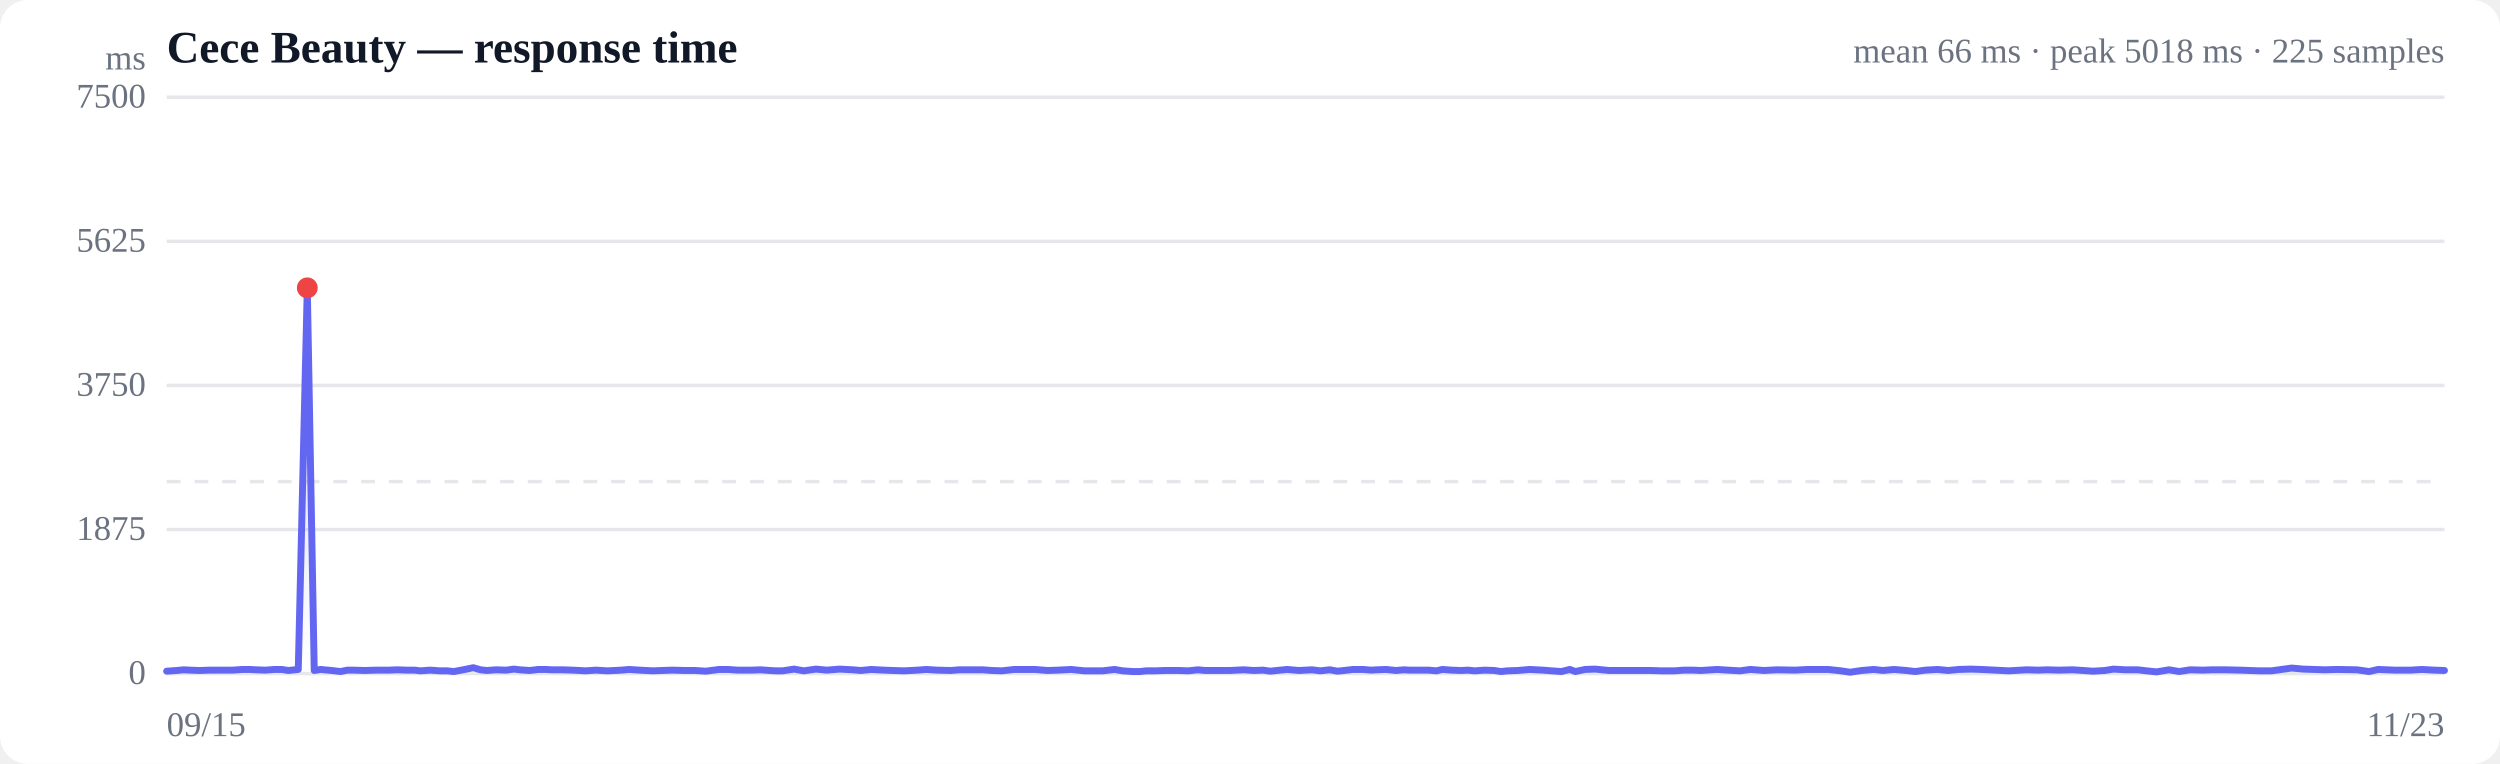
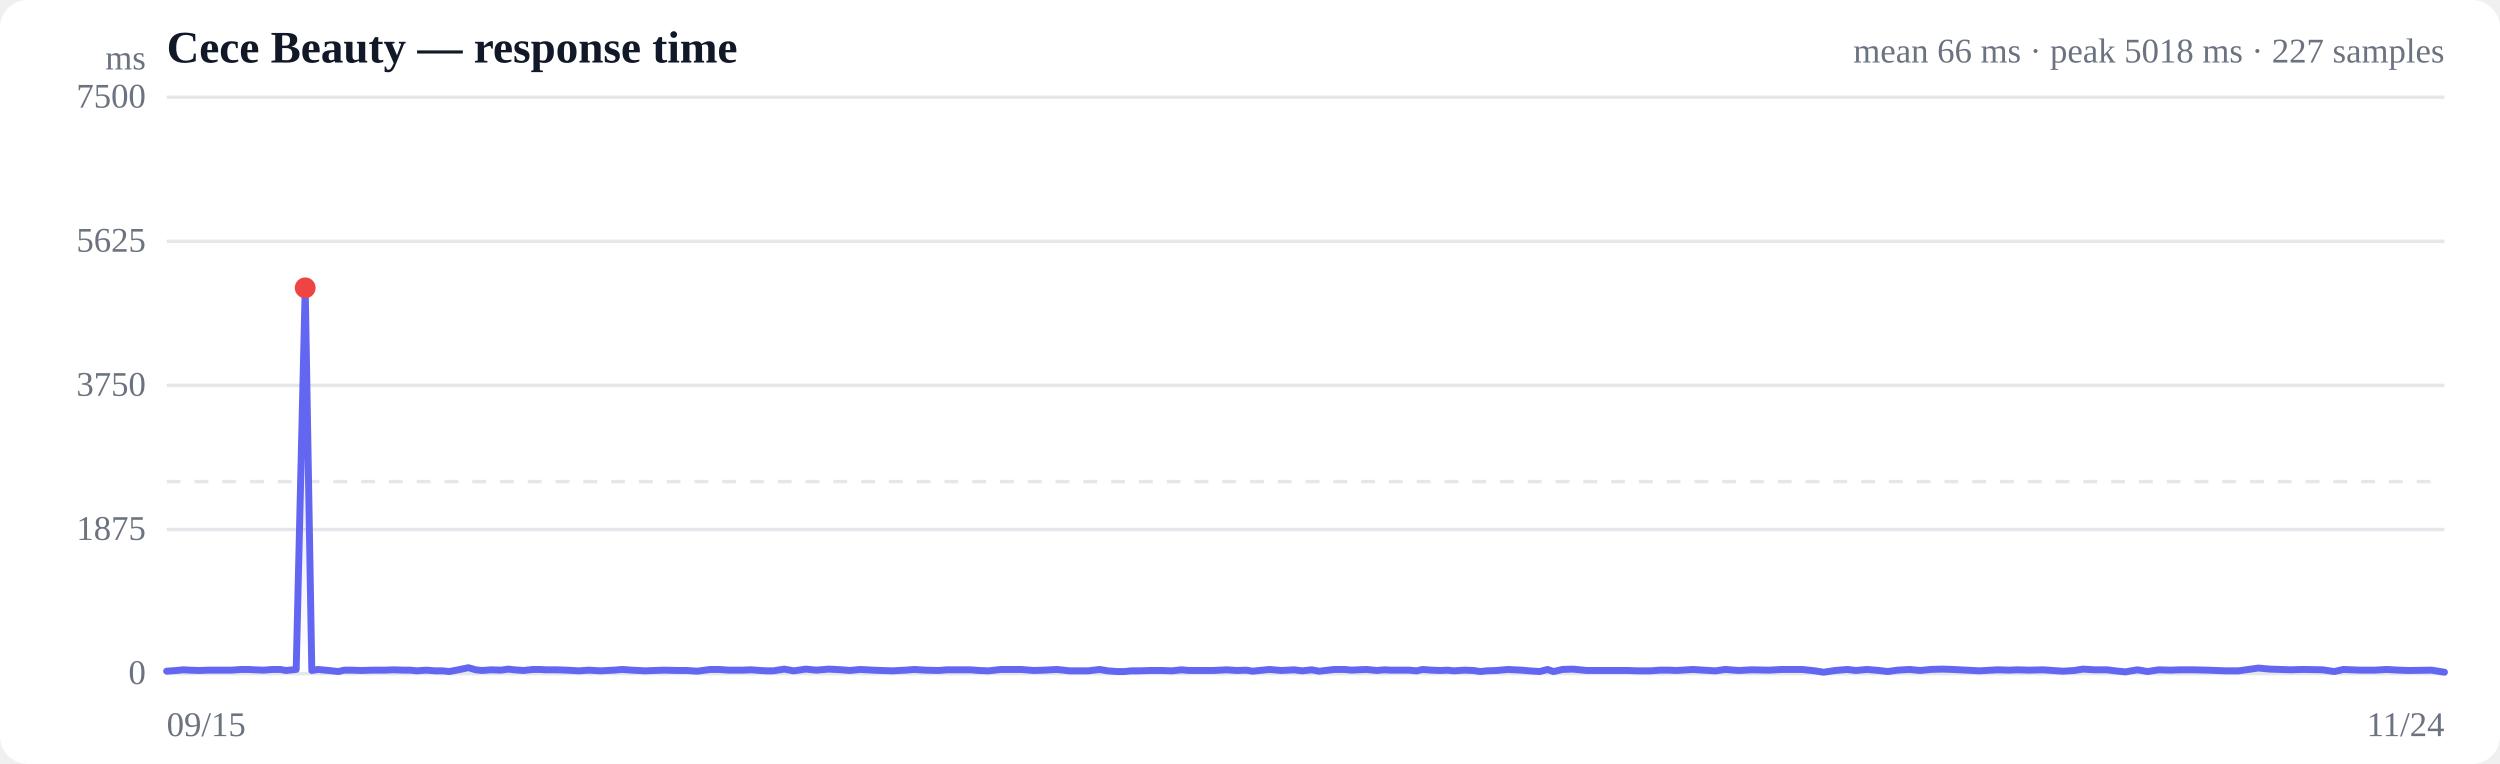
<svg xmlns="http://www.w3.org/2000/svg" viewBox="0 0 720 220" width="720" height="220" role="img" aria-label="Response time over time">
  <style>
  :root { color-scheme: light dark; }
  .bg { fill: #ffffff; }
  .grid { stroke: #e5e7eb; stroke-width: 1; }
  .axis { fill: #6b7280; font-size: 10px; }
  .title { fill: #111827; font-size: 13px; font-weight: 600; }
  .sub { fill: #6b7280; font-size: 10px; }
  .line { stroke: #6366f1; stroke-width: 2; fill: none; stroke-linejoin: round; stroke-linecap: round; }
  .area { fill: url(#fade); }
  .dot-degraded { fill: #f59e0b; }
  .dot-down { fill: #ef4444; }
  .empty { fill: #9ca3af; font-size: 12px; }
  @media (prefers-color-scheme: dark) {
    .bg { fill: #0b0f19; }
    .grid { stroke: #1f2937; }
    .axis, .sub { fill: #9ca3af; }
    .title { fill: #f3f4f6; }
    .line { stroke: #818cf8; }
  }
</style>
  <defs>
    <linearGradient id="fade" x1="0" y1="0" x2="0" y2="1">
      <stop offset="0%" stop-color="#6366f1" stop-opacity="0.28" />
      <stop offset="100%" stop-color="#6366f1" stop-opacity="0" />
    </linearGradient>
  </defs>
  <rect class="bg" width="720" height="220" rx="8" />
  <text class="title" x="48" y="18">Cece Beauty — response time</text>
-   <text class="sub" x="704" y="18" text-anchor="end">mean 66 ms · peak 5018 ms · 225 samples</text>
+   <text class="sub" x="704" y="18" text-anchor="end">mean 66 ms · peak 5018 ms · 227 samples</text>
  <line class="grid" x1="48" y1="194.0" x2="704" y2="194.0" />
  <text class="axis" x="42" y="197" text-anchor="end">0</text>
  <line class="grid" x1="48" y1="152.5" x2="704" y2="152.5" />
  <text class="axis" x="42" y="155.5" text-anchor="end">1875</text>
  <line class="grid" x1="48" y1="111.0" x2="704" y2="111.0" />
  <text class="axis" x="42" y="114" text-anchor="end">3750</text>
  <line class="grid" x1="48" y1="69.5" x2="704" y2="69.5" />
  <text class="axis" x="42" y="72.5" text-anchor="end">5625</text>
  <line class="grid" x1="48" y1="28.0" x2="704" y2="28.0" />
  <text class="axis" x="42" y="31" text-anchor="end">7500</text>
  <line class="grid" stroke-dasharray="4 4" x1="48" y1="138.7" x2="704" y2="138.7" />
-   <path class="area" d="M48.0,193.3 L48.0,193.3 L50.9,193.1 L52.9,192.9 L54.7,193.0 L57.5,193.1 L60.3,193.0 L62.4,193.0 L64.2,193.0 L67.0,193.0 L69.8,192.8 L71.9,192.8 L73.7,192.9 L76.4,193.0 L79.1,192.8 L81.2,192.8 L83.0,193.1 L85.9,192.8 L88.5,82.9 L90.5,193.1 L92.3,192.8 L95.5,193.1 L98.1,193.4 L100.0,193.0 L101.9,193.0 L105.0,193.1 L108.2,193.0 L111.9,193.0 L114.4,192.9 L117.2,193.0 L119.4,193.0 L121.1,193.2 L123.9,193.0 L126.7,193.2 L128.8,193.2 L130.7,193.4 L133.4,192.9 L136.3,192.3 L138.4,192.9 L140.2,193.1 L142.9,192.9 L145.8,193.0 L148.0,192.7 L149.7,192.9 L152.5,193.1 L155.1,192.8 L157.1,192.8 L159.0,192.9 L162.1,192.9 L164.9,193.0 L166.9,193.1 L168.6,193.2 L171.6,193.0 L175.0,193.2 L178.9,193.0 L181.2,192.8 L184.2,193.0 L188.0,193.2 L190.7,193.1 L193.6,193.0 L197.4,193.1 L200.2,193.1 L203.3,193.3 L207.1,192.8 L209.7,192.8 L212.5,193.0 L216.4,193.0 L219.0,192.9 L221.7,193.1 L223.5,193.2 L225.4,193.2 L228.7,192.7 L231.5,193.2 L235.0,192.7 L238.1,193.0 L241.8,192.7 L245.6,192.9 L247.9,193.1 L250.9,192.8 L254.6,193.0 L257.2,193.1 L260.3,193.2 L264.2,193.0 L266.8,192.8 L269.9,193.0 L273.8,193.1 L276.3,192.9 L279.3,192.9 L283.0,192.9 L285.7,193.1 L288.5,193.2 L292.1,192.8 L295.1,192.8 L298.1,192.8 L301.7,193.1 L304.7,193.0 L308.5,192.8 L312.3,193.2 L317.6,193.2 L321.0,192.8 L323.3,193.2 L326.2,193.4 L328.3,193.4 L330.1,193.2 L332.7,193.2 L335.5,193.1 L337.7,193.1 L339.5,193.1 L342.2,193.2 L345.0,192.9 L347.1,193.1 L348.8,193.1 L351.6,193.1 L354.2,193.1 L356.1,193.0 L358.2,192.9 L361.1,193.1 L363.8,193.0 L365.8,193.3 L367.7,193.1 L370.7,192.8 L374.1,193.1 L377.9,192.9 L380.2,193.2 L383.0,192.9 L385.2,193.3 L387.1,193.1 L389.7,192.8 L392.6,192.8 L394.8,193.0 L396.6,192.9 L399.2,192.8 L402.1,193.1 L404.3,192.9 L406.0,193.0 L408.7,193.0 L411.5,193.0 L413.7,193.2 L415.4,192.8 L418.1,193.0 L420.8,193.1 L422.7,193.0 L424.7,193.2 L427.6,193.0 L430.4,193.1 L432.3,193.4 L434.2,193.2 L437.1,193.1 L440.5,192.8 L444.4,193.0 L446.8,193.2 L449.7,193.4 L452.1,192.8 L453.7,193.4 L456.5,192.8 L459.4,192.7 L463.4,193.1 L466.0,193.1 L469.0,193.1 L473.0,193.1 L475.5,193.1 L478.4,193.2 L482.2,193.2 L484.9,193.0 L487.7,193.0 L489.8,193.1 L491.4,193.0 L494.6,192.8 L497.6,193.0 L501.1,193.2 L504.1,192.8 L508.0,193.1 L511.8,192.9 L517.0,193.0 L520.6,192.8 L523.2,192.8 L526.5,192.8 L530.2,193.2 L532.8,193.6 L536.2,193.1 L539.7,192.8 L542.3,193.1 L545.5,192.8 L549.0,193.1 L551.6,193.4 L554.5,193.0 L558.0,192.8 L561.1,193.1 L564.1,192.8 L567.6,192.7 L570.6,192.8 L574.6,193.0 L578.5,193.2 L583.7,192.9 L587.0,193.0 L589.6,192.9 L592.9,193.0 L597.0,192.9 L602.8,193.3 L606.2,193.1 L608.7,192.7 L612.1,192.9 L615.7,192.9 L618.2,193.2 L621.1,193.5 L624.7,192.9 L627.6,193.4 L630.8,192.9 L634.4,193.0 L637.1,192.9 L640.9,192.9 L645.1,193.0 L650.6,193.2 L654.2,193.2 L660.0,192.4 L663.4,192.7 L669.5,192.9 L673.0,192.8 L678.8,192.9 L682.3,193.4 L684.9,192.8 L689.8,193.0 L694.2,193.0 L697.5,192.8 L701.1,193.0 L704.0,193.1 L704.0,194.0 L48.0,194.0 Z" />
-   <path class="line" d="M48.0,193.3 L50.9,193.1 L52.9,192.9 L54.7,193.0 L57.5,193.1 L60.3,193.0 L62.4,193.0 L64.2,193.0 L67.0,193.0 L69.8,192.8 L71.9,192.8 L73.7,192.9 L76.4,193.0 L79.1,192.8 L81.2,192.8 L83.0,193.1 L85.9,192.8 L88.5,82.9 L90.5,193.1 L92.3,192.8 L95.5,193.1 L98.1,193.4 L100.0,193.0 L101.9,193.0 L105.0,193.1 L108.2,193.0 L111.9,193.0 L114.4,192.9 L117.2,193.0 L119.4,193.0 L121.1,193.2 L123.9,193.0 L126.7,193.2 L128.8,193.2 L130.7,193.4 L133.4,192.9 L136.3,192.3 L138.4,192.9 L140.2,193.1 L142.9,192.9 L145.8,193.0 L148.0,192.7 L149.7,192.9 L152.5,193.1 L155.1,192.8 L157.1,192.8 L159.0,192.9 L162.1,192.9 L164.9,193.0 L166.9,193.1 L168.6,193.2 L171.6,193.0 L175.0,193.2 L178.9,193.0 L181.2,192.8 L184.2,193.0 L188.0,193.2 L190.7,193.1 L193.6,193.0 L197.4,193.1 L200.2,193.1 L203.3,193.3 L207.1,192.8 L209.7,192.8 L212.5,193.0 L216.4,193.0 L219.0,192.9 L221.7,193.1 L223.5,193.2 L225.4,193.2 L228.7,192.7 L231.5,193.2 L235.0,192.7 L238.1,193.0 L241.8,192.7 L245.6,192.9 L247.9,193.1 L250.9,192.8 L254.6,193.0 L257.2,193.1 L260.3,193.2 L264.2,193.0 L266.8,192.8 L269.9,193.0 L273.8,193.1 L276.3,192.9 L279.3,192.9 L283.0,192.9 L285.7,193.1 L288.5,193.2 L292.1,192.8 L295.1,192.8 L298.1,192.8 L301.7,193.1 L304.7,193.0 L308.5,192.8 L312.3,193.2 L317.6,193.2 L321.0,192.8 L323.3,193.2 L326.2,193.4 L328.3,193.4 L330.1,193.2 L332.7,193.2 L335.5,193.1 L337.7,193.1 L339.5,193.1 L342.2,193.2 L345.0,192.9 L347.1,193.1 L348.8,193.1 L351.6,193.1 L354.2,193.1 L356.1,193.0 L358.2,192.9 L361.1,193.1 L363.8,193.0 L365.8,193.3 L367.7,193.1 L370.7,192.8 L374.1,193.1 L377.9,192.9 L380.2,193.2 L383.0,192.9 L385.2,193.3 L387.1,193.1 L389.7,192.8 L392.6,192.8 L394.8,193.0 L396.6,192.9 L399.2,192.8 L402.1,193.1 L404.3,192.9 L406.0,193.0 L408.7,193.0 L411.5,193.0 L413.7,193.2 L415.4,192.8 L418.1,193.0 L420.8,193.1 L422.7,193.0 L424.7,193.2 L427.6,193.0 L430.4,193.1 L432.3,193.4 L434.2,193.2 L437.1,193.1 L440.5,192.8 L444.4,193.0 L446.8,193.2 L449.7,193.4 L452.1,192.8 L453.7,193.4 L456.5,192.8 L459.4,192.7 L463.4,193.1 L466.0,193.1 L469.0,193.1 L473.0,193.1 L475.5,193.1 L478.4,193.2 L482.2,193.2 L484.9,193.0 L487.7,193.0 L489.8,193.1 L491.4,193.0 L494.6,192.8 L497.6,193.0 L501.1,193.2 L504.1,192.8 L508.0,193.1 L511.8,192.9 L517.0,193.0 L520.6,192.8 L523.2,192.8 L526.5,192.8 L530.2,193.2 L532.8,193.6 L536.2,193.1 L539.7,192.8 L542.3,193.1 L545.5,192.8 L549.0,193.1 L551.6,193.4 L554.5,193.0 L558.0,192.8 L561.1,193.1 L564.1,192.8 L567.6,192.7 L570.6,192.8 L574.6,193.0 L578.5,193.2 L583.7,192.9 L587.0,193.0 L589.6,192.9 L592.9,193.0 L597.0,192.9 L602.8,193.3 L606.2,193.1 L608.7,192.7 L612.1,192.9 L615.7,192.9 L618.2,193.2 L621.1,193.5 L624.7,192.9 L627.6,193.4 L630.8,192.9 L634.4,193.0 L637.1,192.9 L640.9,192.9 L645.1,193.0 L650.6,193.2 L654.2,193.2 L660.0,192.4 L663.4,192.7 L669.5,192.9 L673.0,192.8 L678.8,192.9 L682.3,193.4 L684.9,192.8 L689.8,193.0 L694.2,193.0 L697.5,192.8 L701.1,193.0 L704.0,193.1" />
-   <circle class="dot-down" cx="88.5" cy="82.9" r="3" />
+   <path class="area" d="M48.0,193.3 L48.0,193.3 L50.8,193.1 L52.8,192.9 L54.6,193.0 L57.3,193.1 L60.1,193.0 L62.1,193.0 L63.9,193.0 L66.7,193.0 L69.5,192.8 L71.5,192.8 L73.3,192.9 L75.9,193.0 L78.6,192.8 L80.7,192.8 L82.4,193.1 L85.3,192.8 L87.9,82.9 L89.8,193.1 L91.6,192.8 L94.7,193.1 L97.4,193.4 L99.2,193.0 L101.1,193.0 L104.1,193.1 L107.3,193.0 L110.9,193.0 L113.4,192.9 L116.2,193.0 L118.2,193.0 L120.0,193.2 L122.7,193.0 L125.4,193.2 L127.5,193.2 L129.4,193.4 L132.0,192.9 L134.9,192.3 L137.0,192.9 L138.8,193.1 L141.5,192.9 L144.3,193.0 L146.4,192.7 L148.1,192.9 L150.8,193.1 L153.5,192.8 L155.4,192.8 L157.3,192.9 L160.3,192.9 L163.1,193.0 L165.0,193.1 L166.7,193.2 L169.6,193.0 L173.0,193.2 L176.8,193.0 L179.2,192.8 L182.0,193.0 L185.8,193.2 L188.4,193.1 L191.3,193.0 L195.1,193.1 L197.8,193.1 L200.8,193.3 L204.6,192.8 L207.1,192.8 L209.9,193.0 L213.8,193.0 L216.3,192.9 L219.0,193.1 L220.8,193.2 L222.7,193.2 L225.9,192.7 L228.6,193.2 L232.1,192.7 L235.1,193.0 L238.7,192.7 L242.5,192.9 L244.8,193.1 L247.7,192.8 L251.4,193.0 L253.9,193.1 L257.0,193.2 L260.8,193.0 L263.4,192.8 L266.4,193.0 L270.3,193.1 L272.7,192.9 L275.6,192.9 L279.4,192.9 L282.0,193.1 L284.7,193.2 L288.3,192.8 L291.2,192.8 L294.1,192.8 L297.7,193.1 L300.7,193.0 L304.4,192.8 L308.1,193.2 L313.4,193.2 L316.7,192.8 L319.0,193.2 L321.8,193.4 L323.9,193.4 L325.7,193.2 L328.2,193.2 L331.0,193.1 L333.2,193.1 L334.9,193.1 L337.5,193.2 L340.3,192.9 L342.4,193.1 L344.1,193.1 L346.8,193.1 L349.4,193.1 L351.3,193.0 L353.3,192.9 L356.2,193.1 L358.9,193.0 L360.8,193.3 L362.6,193.1 L365.6,192.8 L369.0,193.1 L372.7,192.9 L375.0,193.2 L377.8,192.9 L379.9,193.3 L381.7,193.1 L384.3,192.8 L387.2,192.8 L389.3,193.0 L391.1,192.9 L393.6,192.8 L396.5,193.1 L398.7,192.9 L400.4,193.0 L403.0,193.0 L405.8,193.0 L408.0,193.2 L409.7,192.8 L412.3,193.0 L414.9,193.1 L416.9,193.0 L418.7,193.2 L421.7,193.0 L424.4,193.1 L426.3,193.4 L428.1,193.2 L431.0,193.1 L434.3,192.8 L438.2,193.0 L440.5,193.2 L443.4,193.4 L445.7,192.8 L447.4,193.4 L450.0,192.8 L453.0,192.7 L456.9,193.1 L459.5,193.1 L462.4,193.1 L466.3,193.1 L468.8,193.1 L471.7,193.2 L475.4,193.2 L478.1,193.0 L480.8,193.0 L482.8,193.1 L484.4,193.0 L487.6,192.8 L490.6,193.0 L494.0,193.2 L496.9,192.8 L500.8,193.1 L504.5,192.9 L509.6,193.0 L513.2,192.8 L515.7,192.8 L519.0,192.8 L522.7,193.2 L525.2,193.6 L528.5,193.1 L532.0,192.8 L534.5,193.1 L537.7,192.8 L541.2,193.1 L543.7,193.4 L546.5,193.0 L550.0,192.8 L553.0,193.1 L556.0,192.8 L559.4,192.7 L562.4,192.8 L566.4,193.0 L570.1,193.2 L575.3,192.9 L578.6,193.0 L581.1,192.9 L584.3,193.0 L588.4,192.9 L594.1,193.3 L597.4,193.1 L599.9,192.7 L603.2,192.9 L606.8,192.9 L609.2,193.2 L612.1,193.5 L615.6,192.9 L618.5,193.4 L621.7,192.9 L625.1,193.0 L627.9,192.9 L631.6,192.9 L635.7,193.0 L641.1,193.2 L644.7,193.2 L650.4,192.4 L653.7,192.7 L659.7,192.9 L663.2,192.8 L668.9,192.9 L672.3,193.4 L674.9,192.8 L679.8,193.0 L684.0,193.0 L687.3,192.8 L690.9,193.0 L693.7,193.1 L700.3,193.0 L704.0,193.6 L704.0,194.0 L48.0,194.0 Z" />
+   <path class="line" d="M48.0,193.3 L50.8,193.1 L52.8,192.9 L54.6,193.0 L57.3,193.1 L60.1,193.0 L62.1,193.0 L63.9,193.0 L66.7,193.0 L69.5,192.8 L71.5,192.8 L73.3,192.9 L75.9,193.0 L78.6,192.8 L80.7,192.8 L82.4,193.1 L85.3,192.8 L87.9,82.9 L89.8,193.1 L91.6,192.8 L94.7,193.1 L97.4,193.4 L99.2,193.0 L101.1,193.0 L104.1,193.1 L107.3,193.0 L110.9,193.0 L113.4,192.9 L116.2,193.0 L118.2,193.0 L120.0,193.2 L122.7,193.0 L125.4,193.2 L127.5,193.2 L129.4,193.4 L132.0,192.9 L134.9,192.3 L137.0,192.9 L138.8,193.1 L141.5,192.9 L144.3,193.0 L146.4,192.7 L148.1,192.9 L150.8,193.1 L153.5,192.8 L155.4,192.8 L157.3,192.9 L160.3,192.9 L163.1,193.0 L165.0,193.1 L166.7,193.2 L169.6,193.0 L173.0,193.2 L176.8,193.0 L179.2,192.8 L182.0,193.0 L185.8,193.2 L188.4,193.1 L191.3,193.0 L195.1,193.1 L197.8,193.1 L200.8,193.3 L204.6,192.8 L207.1,192.8 L209.9,193.0 L213.8,193.0 L216.3,192.9 L219.0,193.1 L220.8,193.2 L222.7,193.2 L225.9,192.7 L228.6,193.2 L232.1,192.7 L235.1,193.0 L238.7,192.7 L242.5,192.9 L244.8,193.1 L247.7,192.8 L251.4,193.0 L253.9,193.1 L257.0,193.2 L260.8,193.0 L263.4,192.8 L266.4,193.0 L270.3,193.1 L272.7,192.9 L275.6,192.9 L279.4,192.9 L282.0,193.1 L284.7,193.2 L288.3,192.8 L291.2,192.8 L294.1,192.8 L297.7,193.1 L300.7,193.0 L304.4,192.8 L308.1,193.2 L313.4,193.2 L316.7,192.8 L319.0,193.2 L321.8,193.4 L323.9,193.4 L325.7,193.2 L328.2,193.2 L331.0,193.1 L333.2,193.1 L334.9,193.1 L337.5,193.2 L340.3,192.9 L342.4,193.1 L344.1,193.1 L346.8,193.1 L349.4,193.1 L351.3,193.0 L353.3,192.9 L356.2,193.1 L358.9,193.0 L360.8,193.3 L362.6,193.1 L365.6,192.8 L369.0,193.1 L372.7,192.9 L375.0,193.2 L377.8,192.9 L379.9,193.3 L381.7,193.1 L384.3,192.8 L387.2,192.8 L389.3,193.0 L391.1,192.9 L393.6,192.8 L396.5,193.1 L398.7,192.9 L400.4,193.0 L403.0,193.0 L405.8,193.0 L408.0,193.2 L409.7,192.8 L412.3,193.0 L414.9,193.1 L416.9,193.0 L418.7,193.2 L421.7,193.0 L424.4,193.1 L426.3,193.4 L428.1,193.2 L431.0,193.1 L434.3,192.8 L438.2,193.0 L440.5,193.2 L443.4,193.4 L445.7,192.8 L447.4,193.4 L450.0,192.8 L453.0,192.7 L456.9,193.1 L459.5,193.1 L462.4,193.1 L466.3,193.1 L468.8,193.1 L471.7,193.2 L475.4,193.2 L478.1,193.0 L480.8,193.0 L482.8,193.1 L484.4,193.0 L487.6,192.8 L490.6,193.0 L494.0,193.2 L496.9,192.8 L500.8,193.1 L504.5,192.9 L509.6,193.0 L513.2,192.8 L515.7,192.8 L519.0,192.8 L522.7,193.2 L525.2,193.6 L528.5,193.1 L532.0,192.8 L534.5,193.1 L537.7,192.8 L541.2,193.1 L543.7,193.4 L546.5,193.0 L550.0,192.8 L553.0,193.1 L556.0,192.8 L559.4,192.7 L562.4,192.8 L566.4,193.0 L570.1,193.2 L575.3,192.9 L578.6,193.0 L581.1,192.9 L584.3,193.0 L588.4,192.9 L594.1,193.3 L597.4,193.1 L599.9,192.7 L603.2,192.9 L606.8,192.9 L609.2,193.2 L612.1,193.5 L615.6,192.9 L618.5,193.4 L621.7,192.9 L625.1,193.0 L627.9,192.9 L631.6,192.9 L635.7,193.0 L641.1,193.2 L644.7,193.2 L650.4,192.4 L653.7,192.7 L659.7,192.9 L663.2,192.8 L668.9,192.9 L672.3,193.4 L674.9,192.8 L679.8,193.0 L684.0,193.0 L687.3,192.8 L690.9,193.0 L693.7,193.1 L700.3,193.0 L704.0,193.6" />
+   <circle class="dot-down" cx="87.9" cy="82.9" r="3" />
  <text class="axis" x="48" y="212">09/15</text>
-   <text class="axis" x="704" y="212" text-anchor="end">11/23</text>
+   <text class="axis" x="704" y="212" text-anchor="end">11/24</text>
  <text class="axis" x="42" y="20" text-anchor="end">ms</text>
</svg>
